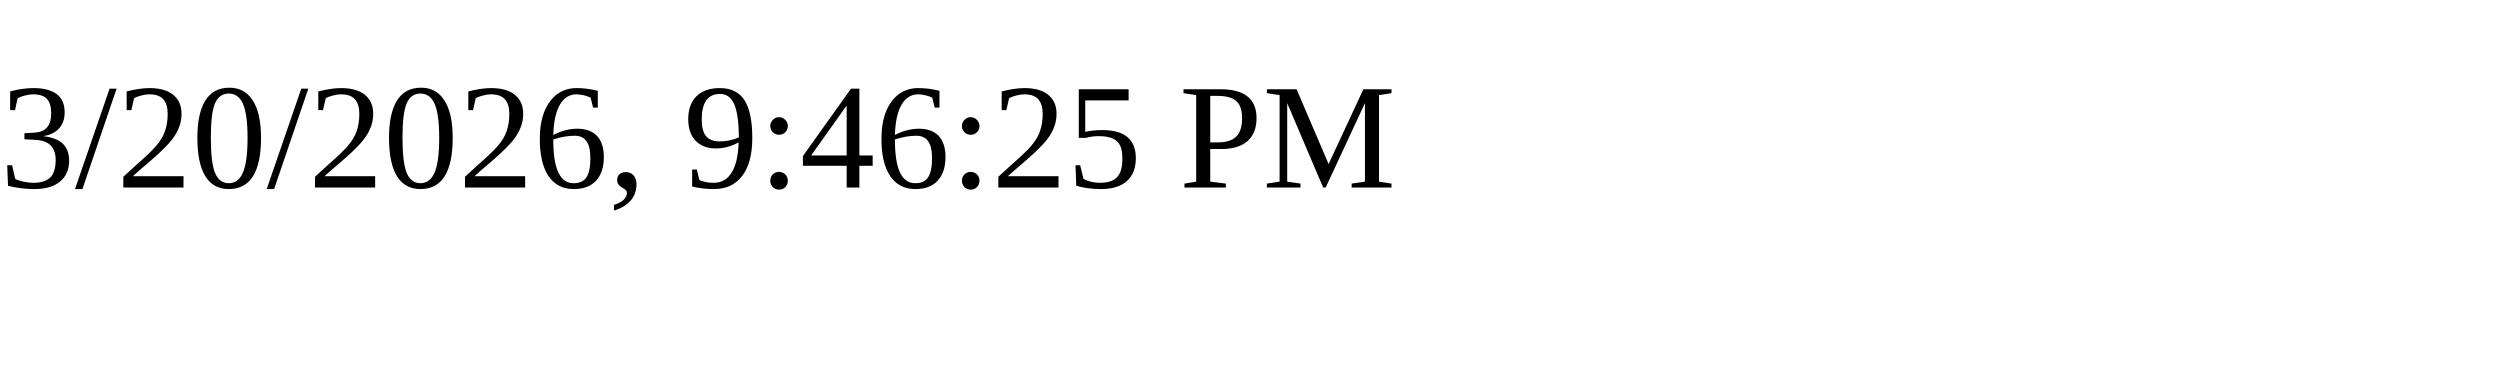
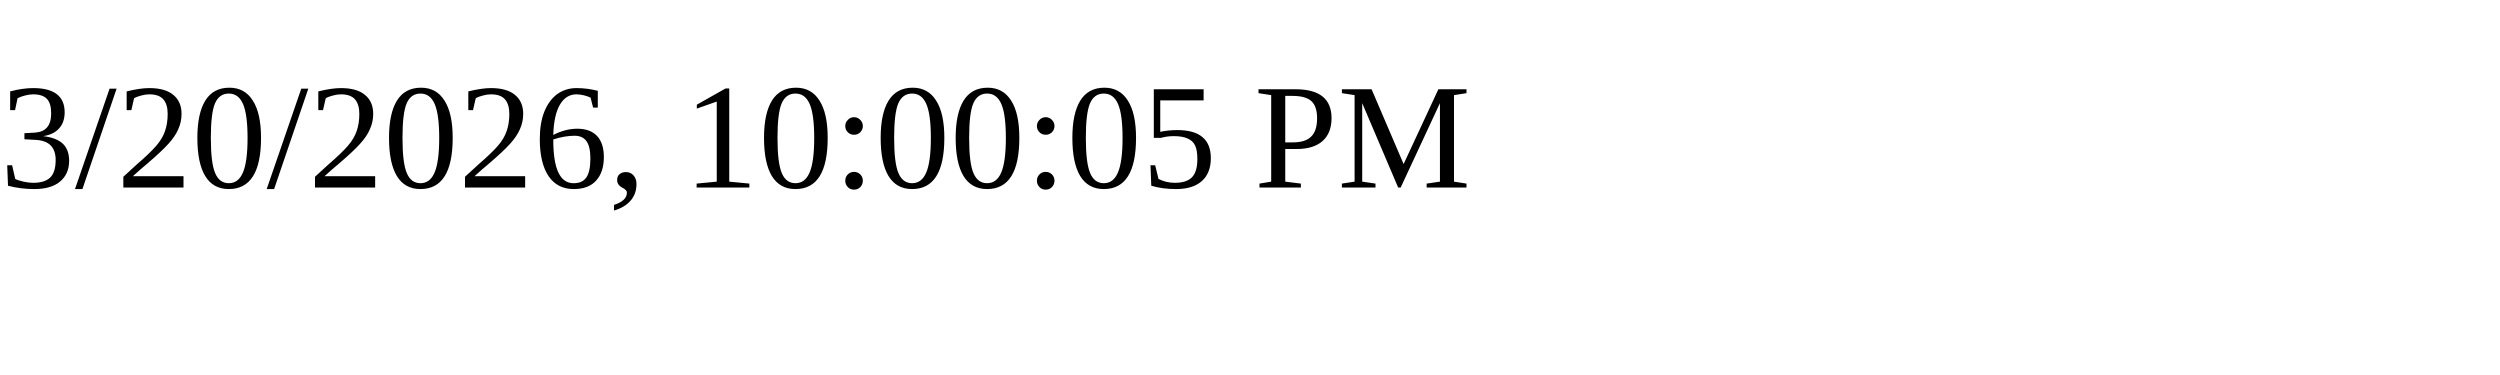
<svg xmlns="http://www.w3.org/2000/svg" height="30" width="200">
-   <text x="0" y="15">3/20/2026, 9:46:25 PM</text>
+   <text x="0" y="15">3/20/2026, 10:00:05 PM</text>
</svg>
